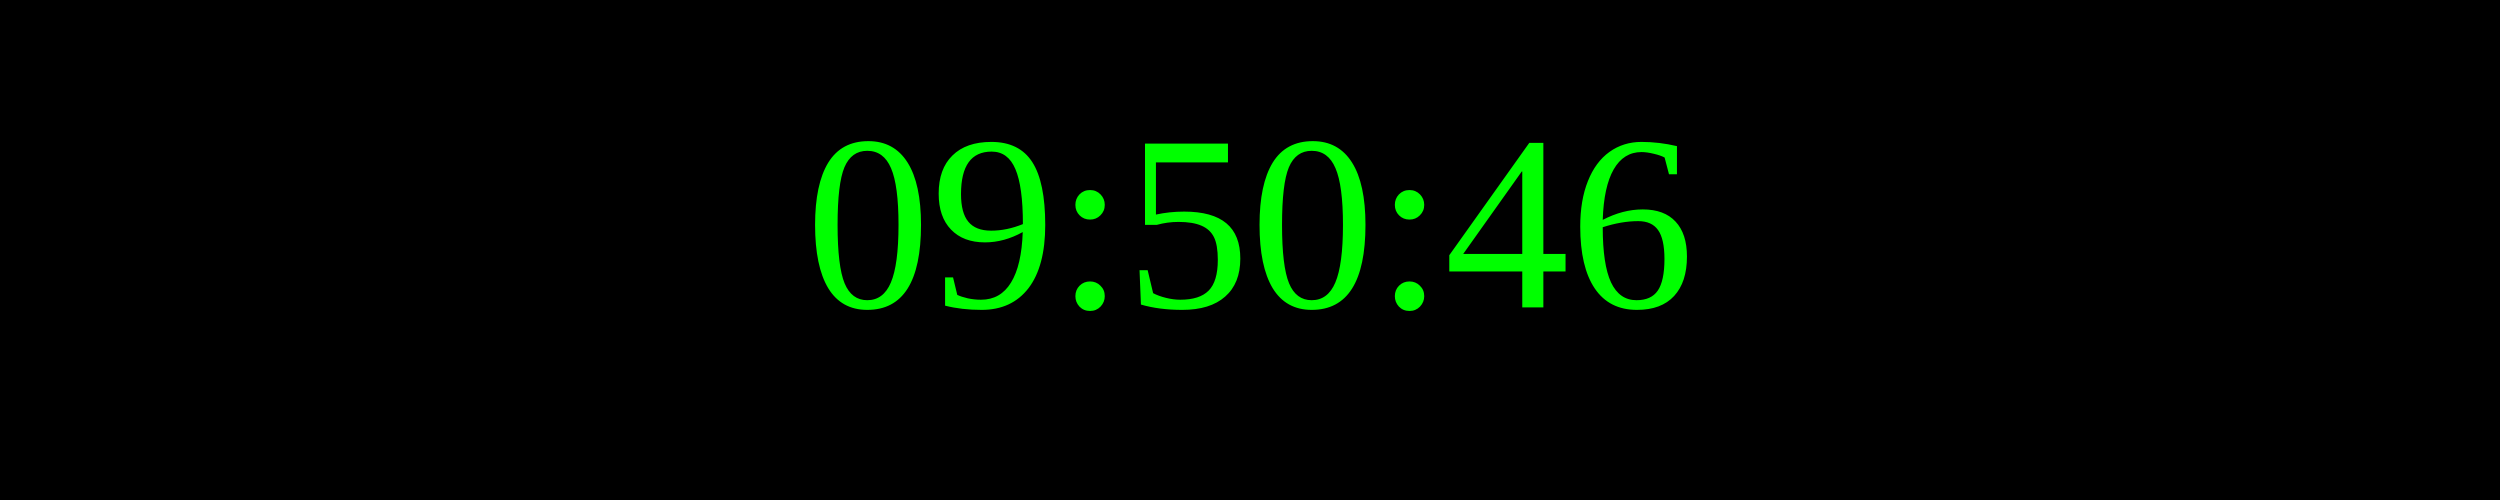
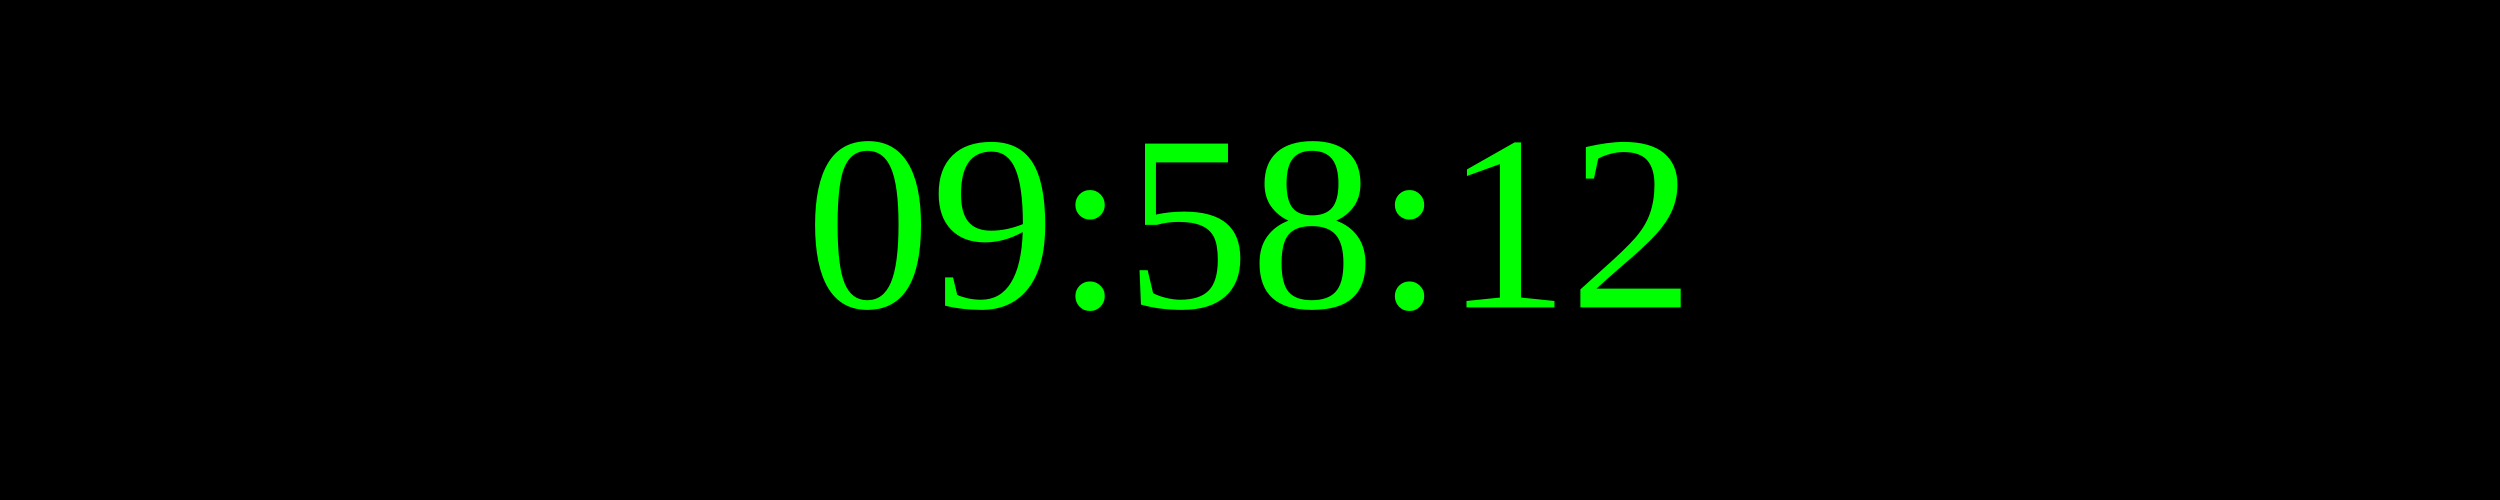
<svg xmlns="http://www.w3.org/2000/svg" width="250" height="50">
  <rect width="100%" height="100%" fill="black" />
  <text x="50%" y="50%" font-size="25" fill="lime" text-anchor="middle" dominant-baseline="middle">
- 09:50:46
+ 09:58:12
</text>
</svg>
